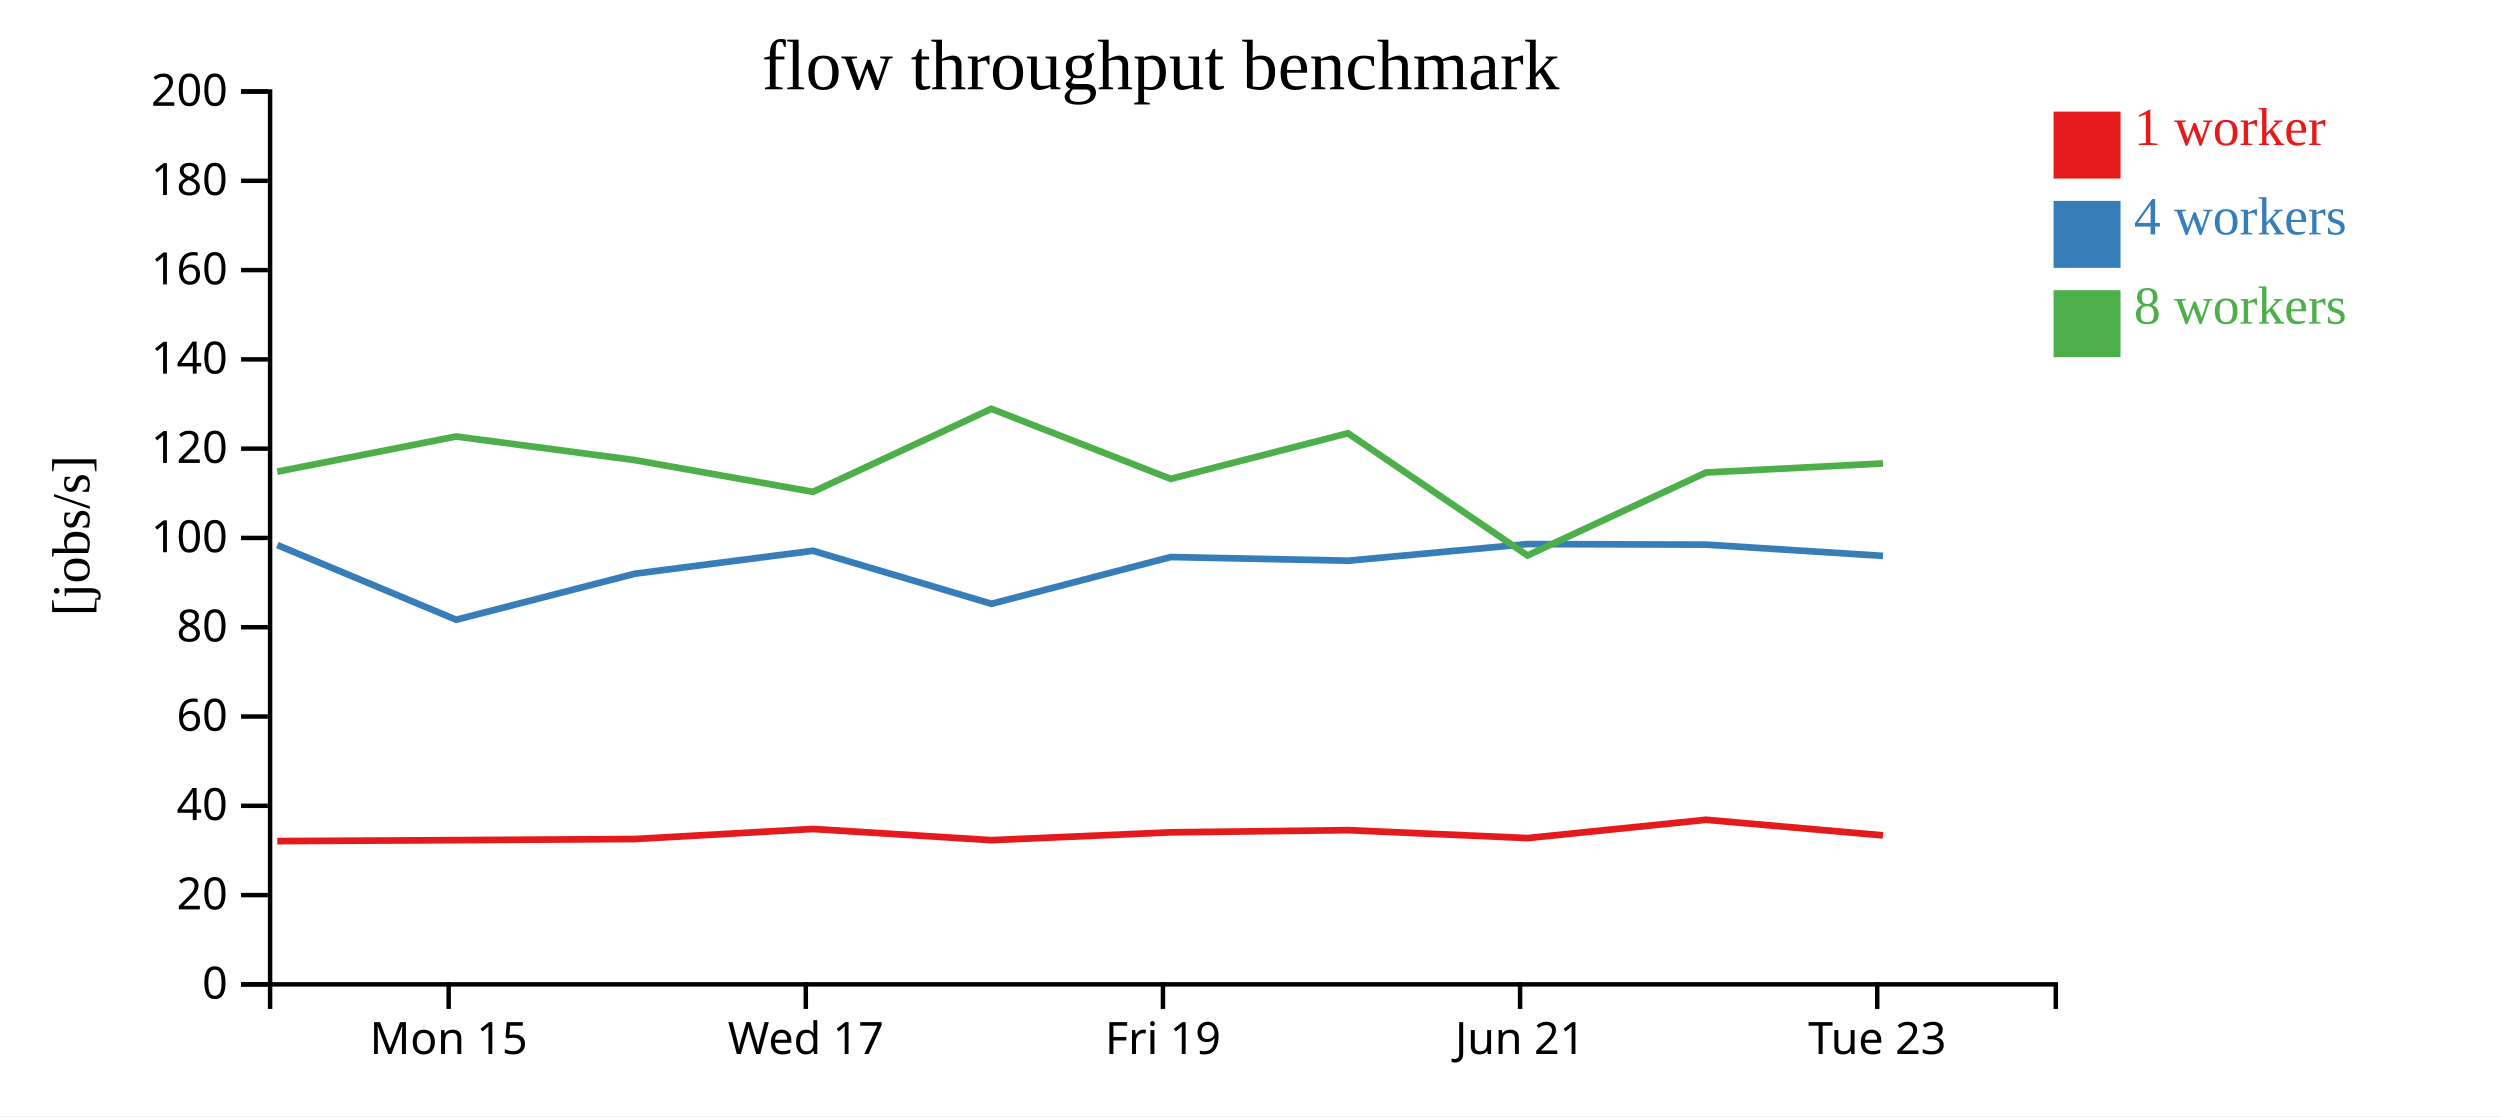
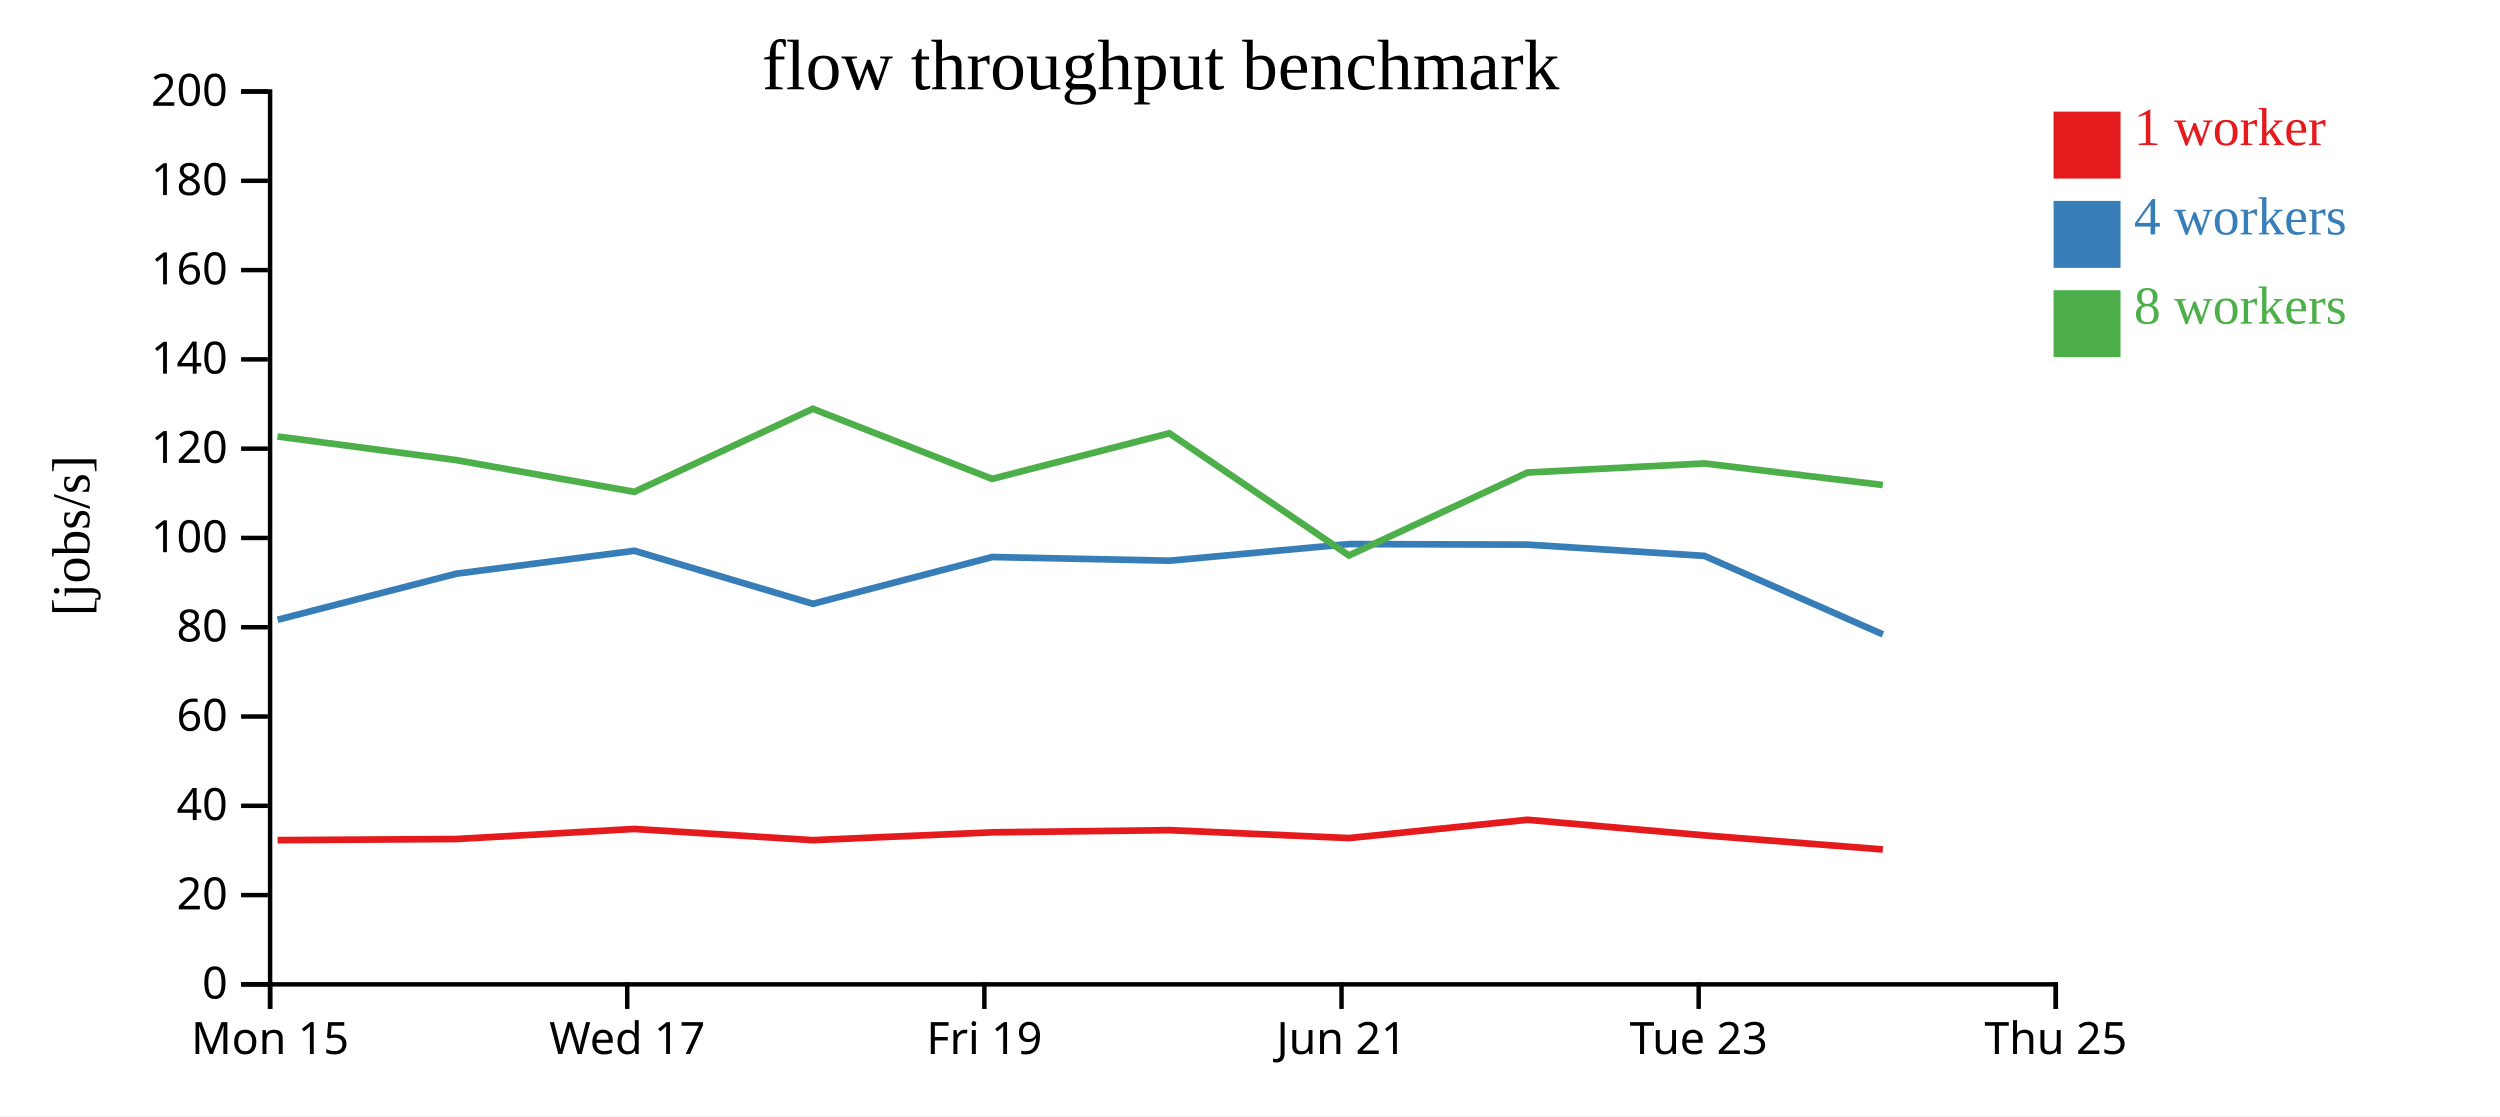
<svg xmlns="http://www.w3.org/2000/svg" width="560" height="250">
  <rect width="100%" height="100%" fill="white" />
  <g transform="translate(60,20)">
    <g transform="translate(0,200)" fill="none" font-size="10" font-family="sans-serif" text-anchor="middle">
      <path class="domain" stroke="currentColor" d="M0.5,6V0.5H400.5V6" />
-       <g class="tick" opacity="1" transform="translate(40.5,0)">
+       <g class="tick" opacity="1" transform="translate(0.5,0)">
        <line stroke="currentColor" y2="6" />
        <text fill="currentColor" y="9" dy="0.71em">Mon 15</text>
      </g>
-       <g class="tick" opacity="1" transform="translate(120.5,0)">
+       <g class="tick" opacity="1" transform="translate(80.5,0)">
        <line stroke="currentColor" y2="6" />
        <text fill="currentColor" y="9" dy="0.71em">Wed 17</text>
      </g>
-       <g class="tick" opacity="1" transform="translate(200.5,0)">
+       <g class="tick" opacity="1" transform="translate(160.5,0)">
        <line stroke="currentColor" y2="6" />
        <text fill="currentColor" y="9" dy="0.71em">Fri 19</text>
      </g>
-       <g class="tick" opacity="1" transform="translate(280.5,0)">
+       <g class="tick" opacity="1" transform="translate(240.5,0)">
        <line stroke="currentColor" y2="6" />
        <text fill="currentColor" y="9" dy="0.71em">Jun 21</text>
      </g>
-       <g class="tick" opacity="1" transform="translate(360.5,0)">
+       <g class="tick" opacity="1" transform="translate(320.5,0)">
        <line stroke="currentColor" y2="6" />
        <text fill="currentColor" y="9" dy="0.71em">Tue 23</text>
+       </g>
+       <g class="tick" opacity="1" transform="translate(400.5,0)">
+         <line stroke="currentColor" y2="6" />
+         <text fill="currentColor" y="9" dy="0.71em">Thu 25</text>
      </g>
    </g>
    <g fill="none" font-size="10" font-family="sans-serif" text-anchor="end">
      <path class="domain" stroke="currentColor" d="M-6,200.5H0.5V0.5H-6" />
      <g class="tick" opacity="1" transform="translate(0,200.5)">
        <line stroke="currentColor" x2="-6" />
        <text fill="currentColor" x="-9" dy="0.32em">0</text>
      </g>
      <g class="tick" opacity="1" transform="translate(0,180.5)">
        <line stroke="currentColor" x2="-6" />
        <text fill="currentColor" x="-9" dy="0.32em">20</text>
      </g>
      <g class="tick" opacity="1" transform="translate(0,160.5)">
        <line stroke="currentColor" x2="-6" />
        <text fill="currentColor" x="-9" dy="0.32em">40</text>
      </g>
      <g class="tick" opacity="1" transform="translate(0,140.5)">
        <line stroke="currentColor" x2="-6" />
        <text fill="currentColor" x="-9" dy="0.32em">60</text>
      </g>
      <g class="tick" opacity="1" transform="translate(0,120.5)">
        <line stroke="currentColor" x2="-6" />
        <text fill="currentColor" x="-9" dy="0.32em">80</text>
      </g>
      <g class="tick" opacity="1" transform="translate(0,100.5)">
        <line stroke="currentColor" x2="-6" />
        <text fill="currentColor" x="-9" dy="0.32em">100</text>
      </g>
      <g class="tick" opacity="1" transform="translate(0,80.5)">
        <line stroke="currentColor" x2="-6" />
        <text fill="currentColor" x="-9" dy="0.32em">120</text>
      </g>
      <g class="tick" opacity="1" transform="translate(0,60.5)">
        <line stroke="currentColor" x2="-6" />
        <text fill="currentColor" x="-9" dy="0.32em">140</text>
      </g>
      <g class="tick" opacity="1" transform="translate(0,40.5)">
        <line stroke="currentColor" x2="-6" />
        <text fill="currentColor" x="-9" dy="0.32em">160</text>
      </g>
      <g class="tick" opacity="1" transform="translate(0,20.5)">
        <line stroke="currentColor" x2="-6" />
        <text fill="currentColor" x="-9" dy="0.32em">180</text>
      </g>
      <g class="tick" opacity="1" transform="translate(0,0.5)">
        <line stroke="currentColor" x2="-6" />
        <text fill="currentColor" x="-9" dy="0.32em">200</text>
      </g>
    </g>
    <text text-anchor="middle" style="font-size: 12px" transform="rotate(-90)" y="-40" x="-100">[jobs/s]</text>
    <text text-anchor="middle" style="font-size: 16px" y="0" x="200">flow throughput benchmark</text>
-     <path class="line" fill="none" stroke="#e41a1c" stroke-width="1.5" d="M2.116,168.41L42.181,168.193L82.241,167.94L122.108,165.688L162.09,168.197L202.243,166.443L241.954,165.954L282.178,167.729L322.154,163.631L361.787,167.123" />
-     <path class="line" fill="none" stroke="#377eb8" stroke-width="1.5" d="M2.113,102.089L42.186,118.822L82.24,108.503L122.109,103.375L162.089,115.254L202.251,104.774L241.949,105.601L282.166,101.871L322.164,101.999L361.796,104.519" />
-     <path class="line" fill="none" stroke="#4daf4a" stroke-width="1.5" d="M2.097,85.653L42.153,77.771L82.222,83.068L122.09,90.174L162.064,71.575L202.228,87.269L241.928,77.049L282.161,104.422L322.146,85.845L361.785,83.811" />
+     <path class="line" fill="none" stroke="#e41a1c" stroke-width="1.5" d="M2.181,168.193L42.241,167.94L82.108,165.688L122.09,168.197L162.243,166.443L201.954,165.954L242.178,167.729L282.154,163.631L321.787,167.123L361.757,170.281" />
+     <path class="line" fill="none" stroke="#377eb8" stroke-width="1.5" d="M2.186,118.822L42.24,108.503L82.109,103.375L122.089,115.254L162.251,104.774L201.949,105.601L242.166,101.871L282.164,101.999L321.796,104.519L361.763,122.102" />
+     <path class="line" fill="none" stroke="#4daf4a" stroke-width="1.5" d="M2.153,77.771L42.222,83.068L82.09,90.174L122.064,71.575L162.228,87.269L201.928,77.049L242.161,104.422L282.146,85.845L321.785,83.811L361.749,88.641" />
    <rect class="dot" x="400" y="5" width="15" height="15" style="fill: #e41a1c;" />
    <rect class="dot" x="400" y="25" width="15" height="15" style="fill: #377eb8;" />
    <rect class="dot" x="400" y="45" width="15" height="15" style="fill: #4daf4a;" />
    <text class="label" x="418" y="12.5" style="fill: #e41a1c; alignment-baseline: middle;" text-anchor="left">1 worker</text>
    <text class="label" x="418" y="32.5" style="fill: #377eb8; alignment-baseline: middle;" text-anchor="left">4 workers</text>
    <text class="label" x="418" y="52.5" style="fill: #4daf4a; alignment-baseline: middle;" text-anchor="left">8 workers</text>
  </g>
</svg>
